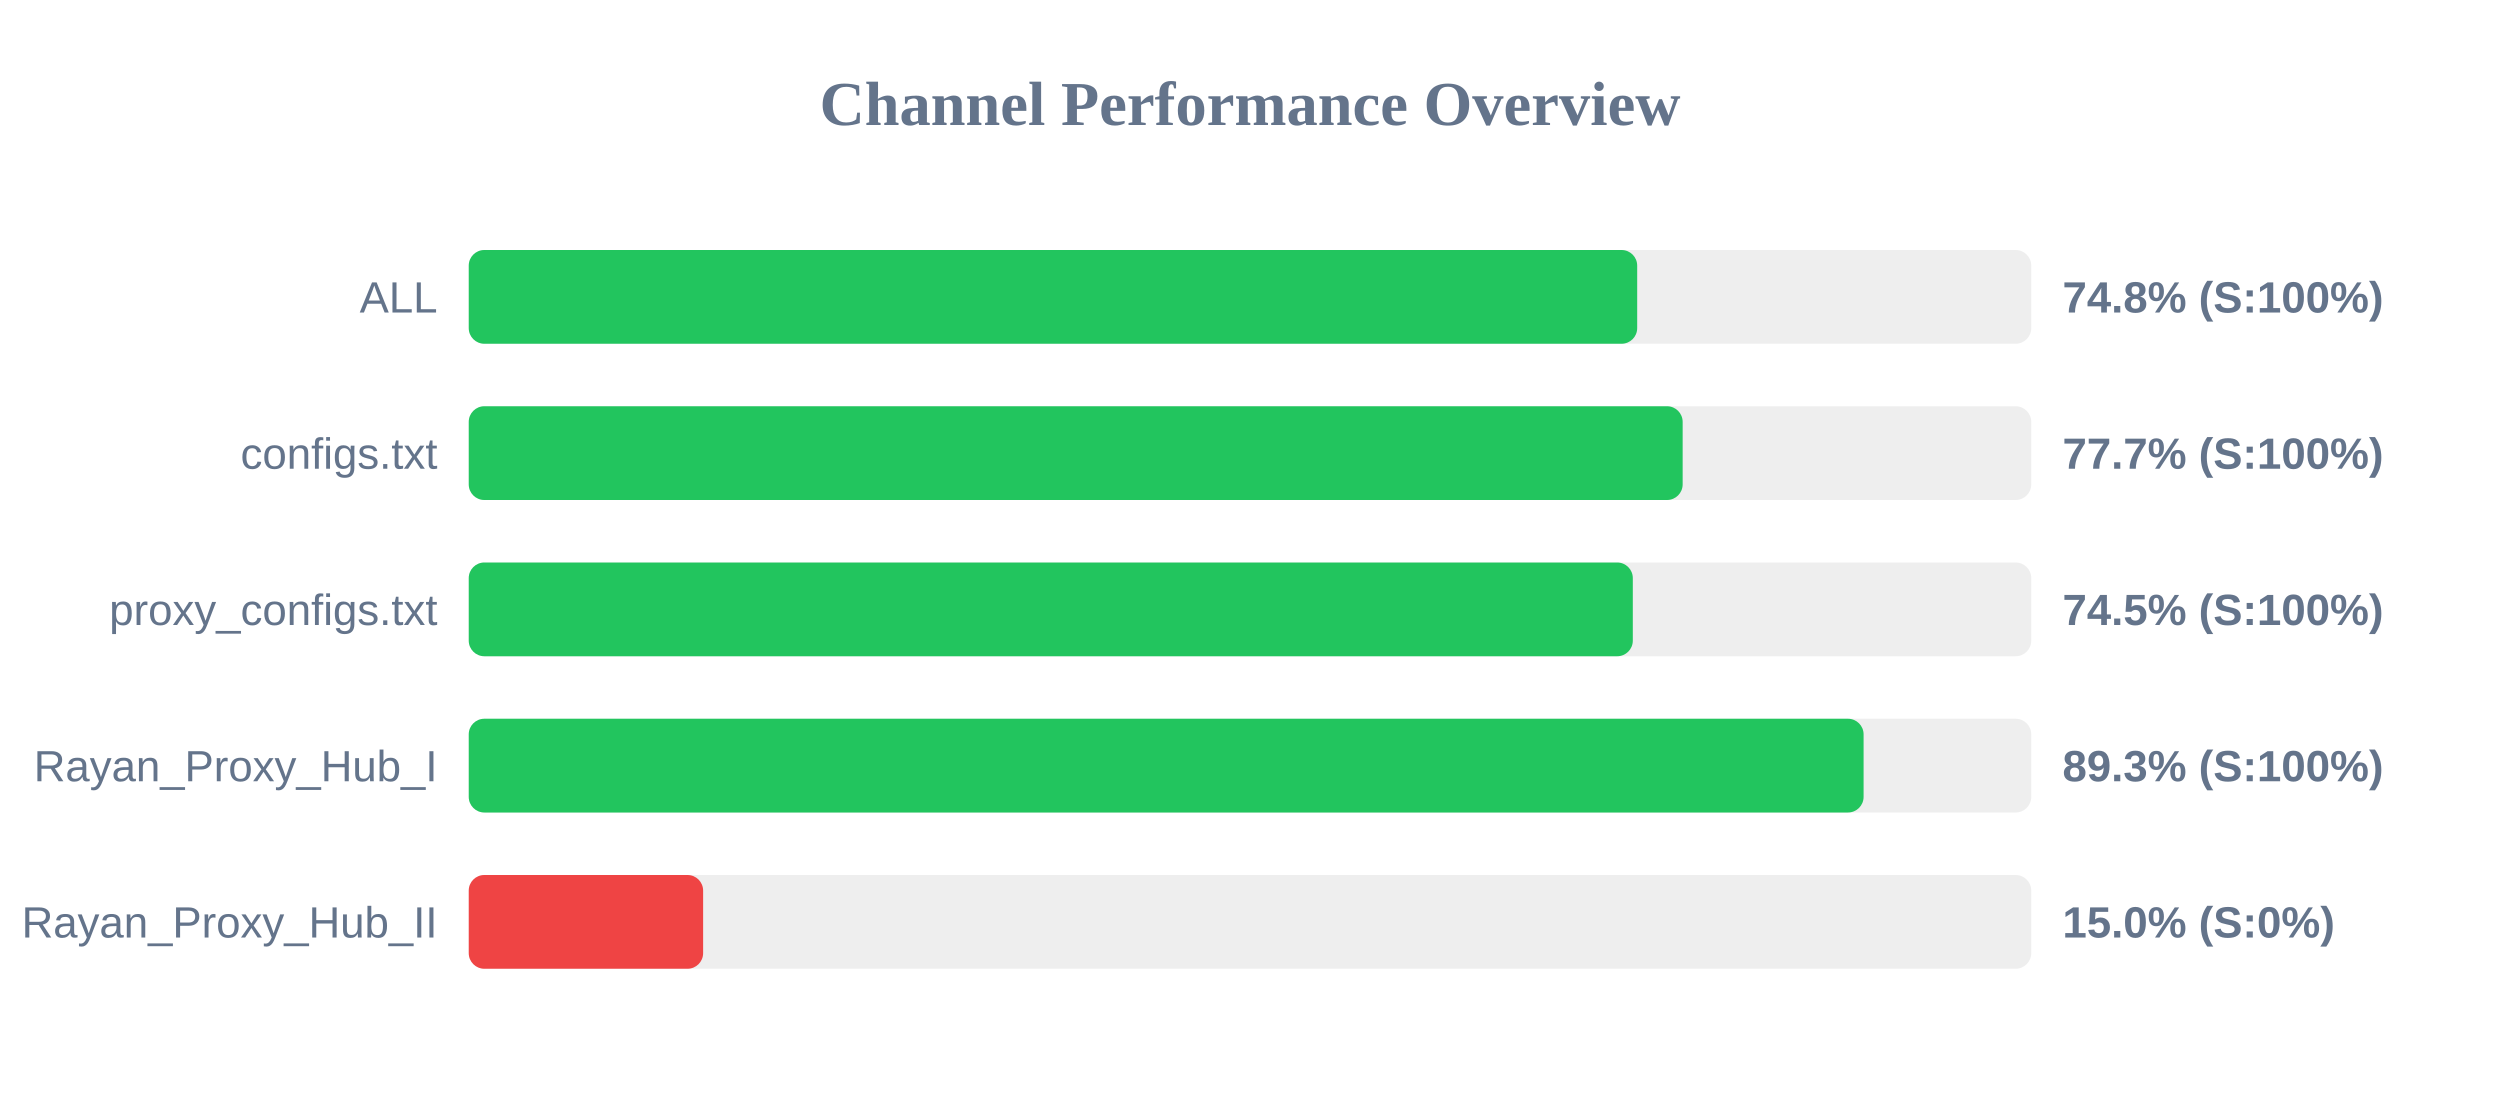
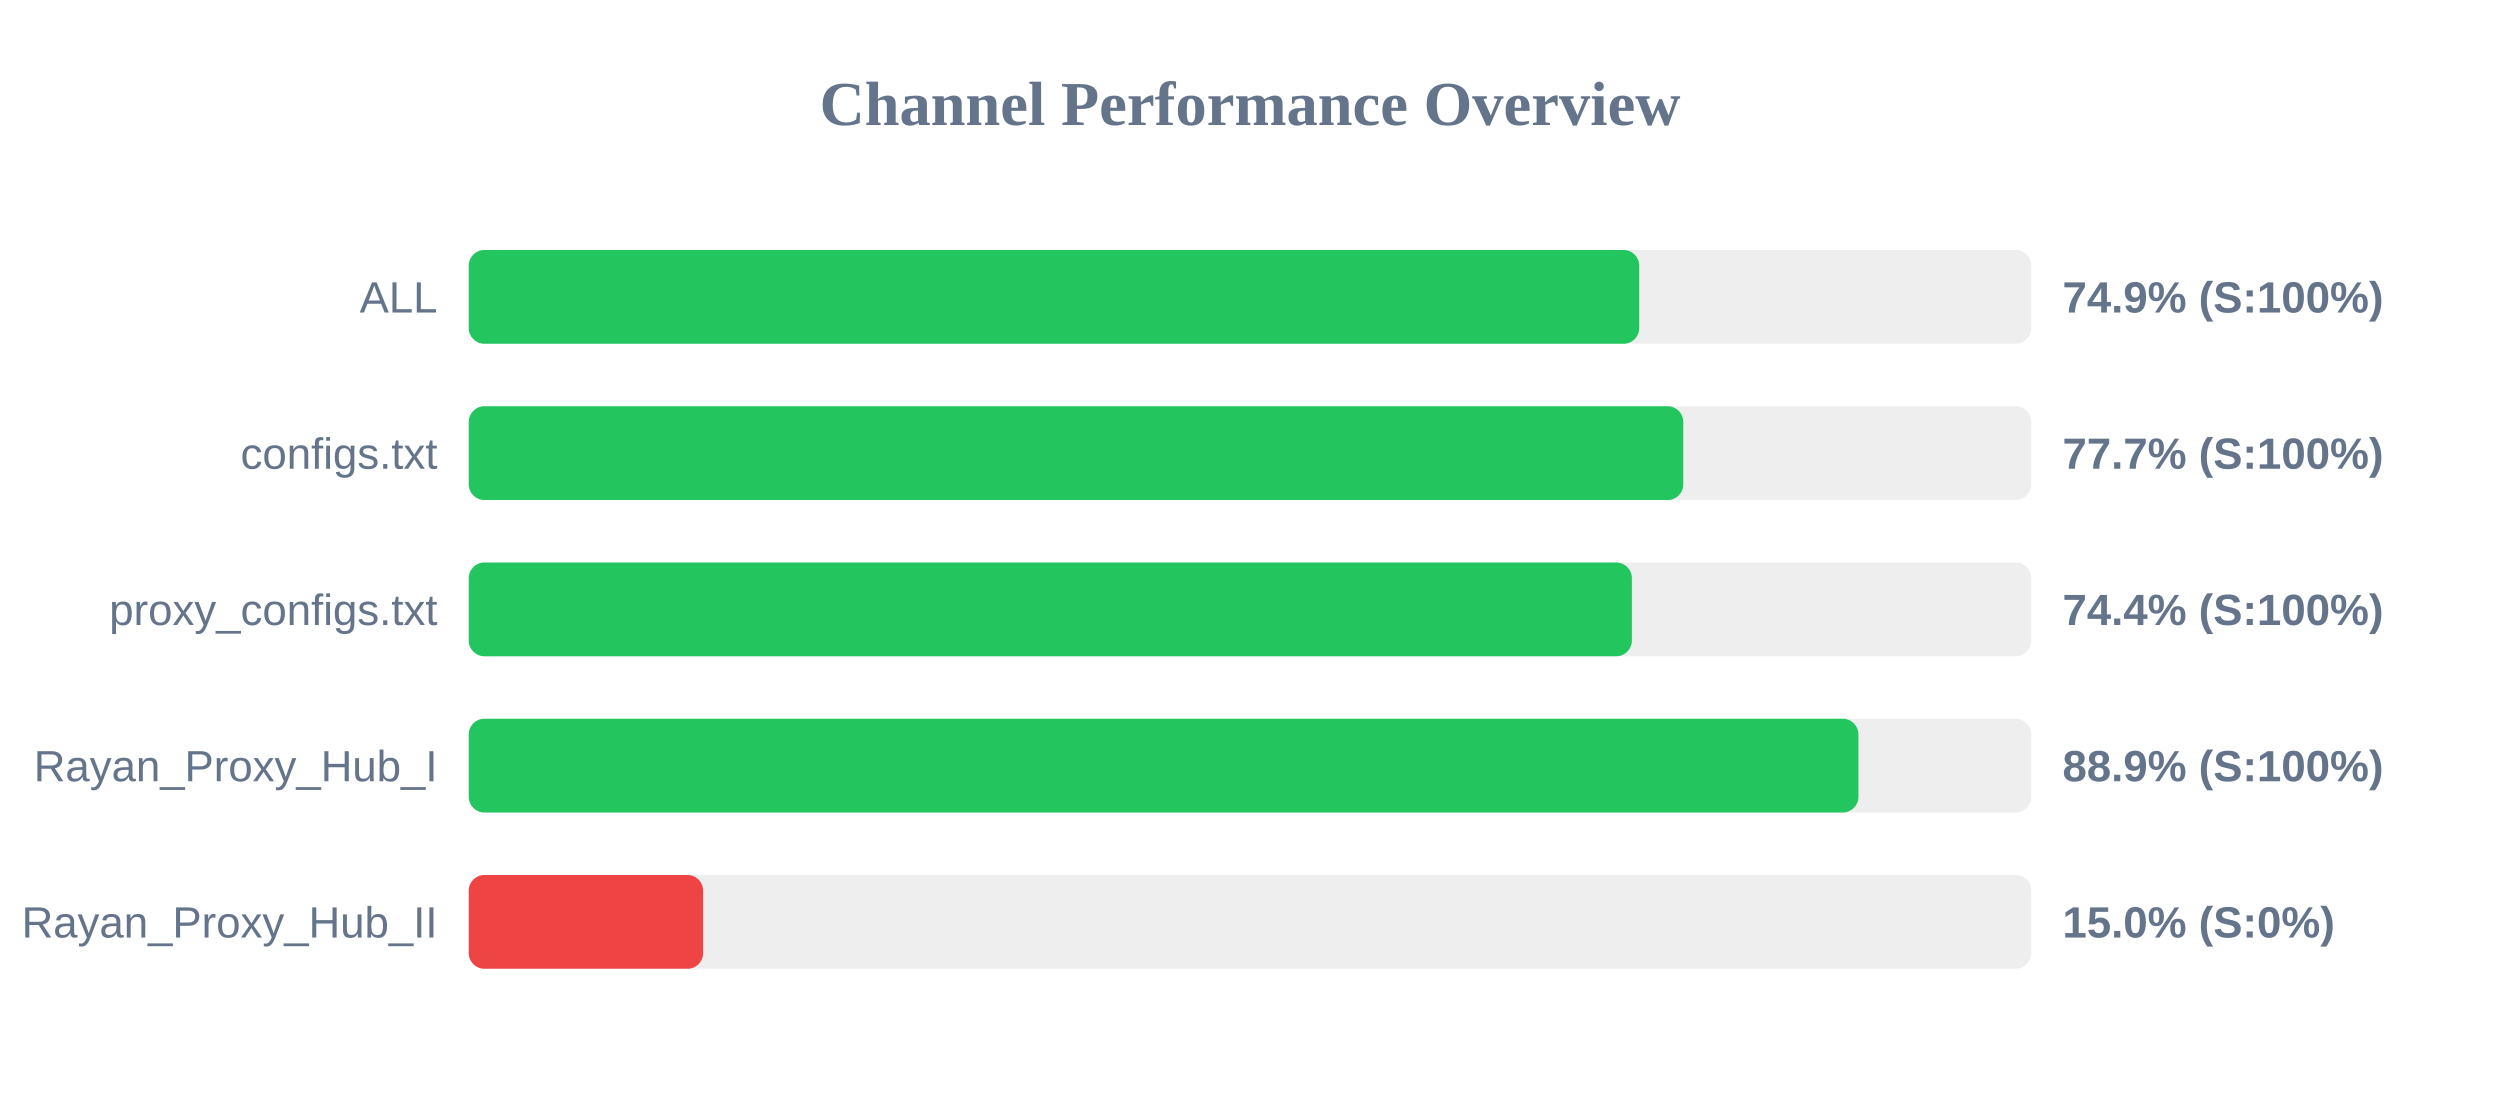
<svg xmlns="http://www.w3.org/2000/svg" width="800" height="350" version="1.1">
  <style>
        .row { font: 14px Arial; fill: #64748b; }
        .score { font: bold 14px Arial; fill: #64748b; }
    </style>
  <text x="400" y="40" text-anchor="middle" font-size="20px" font-weight="bold" fill="#64748b">Channel Performance Overview</text>
  <rect x="150" y="80" width="500" height="30" fill="#eee" rx="5" />
-   <rect x="150" y="80" width="373.9" height="30" fill="#22c55e" rx="5" />
+   <rect x="150" y="80" width="374.55" height="30" fill="#22c55e" rx="5" />
  <text x="140" y="100" text-anchor="end" class="row">ALL</text>
-   <text x="660" y="100" text-anchor="start" class="score">74.8% (S:100%)</text>
+   <text x="660" y="100" text-anchor="start" class="score">74.9% (S:100%)</text>
  <rect x="150" y="130" width="500" height="30" fill="#eee" rx="5" />
-   <rect x="150" y="130" width="388.45" height="30" fill="#22c55e" rx="5" />
+   <rect x="150" y="130" width="388.65" height="30" fill="#22c55e" rx="5" />
  <text x="140" y="150" text-anchor="end" class="row">configs.txt</text>
  <text x="660" y="150" text-anchor="start" class="score">77.7% (S:100%)</text>
  <rect x="150" y="180" width="500" height="30" fill="#eee" rx="5" />
-   <rect x="150" y="180" width="372.5" height="30" fill="#22c55e" rx="5" />
+   <rect x="150" y="180" width="372.2" height="30" fill="#22c55e" rx="5" />
  <text x="140" y="200" text-anchor="end" class="row">proxy_configs.txt</text>
-   <text x="660" y="200" text-anchor="start" class="score">74.5% (S:100%)</text>
+   <text x="660" y="200" text-anchor="start" class="score">74.4% (S:100%)</text>
  <rect x="150" y="230" width="500" height="30" fill="#eee" rx="5" />
-   <rect x="150" y="230" width="446.35" height="30" fill="#22c55e" rx="5" />
+   <rect x="150" y="230" width="444.7" height="30" fill="#22c55e" rx="5" />
  <text x="140" y="250" text-anchor="end" class="row">Rayan_Proxy_Hub_I</text>
-   <text x="660" y="250" text-anchor="start" class="score">89.3% (S:100%)</text>
+   <text x="660" y="250" text-anchor="start" class="score">88.9% (S:100%)</text>
  <rect x="150" y="280" width="500" height="30" fill="#eee" rx="5" />
  <rect x="150" y="280" width="75.0" height="30" fill="#ef4444" rx="5" />
  <text x="140" y="300" text-anchor="end" class="row">Rayan_Proxy_Hub_II</text>
  <text x="660" y="300" text-anchor="start" class="score">15.0% (S:0%)</text>
</svg>
